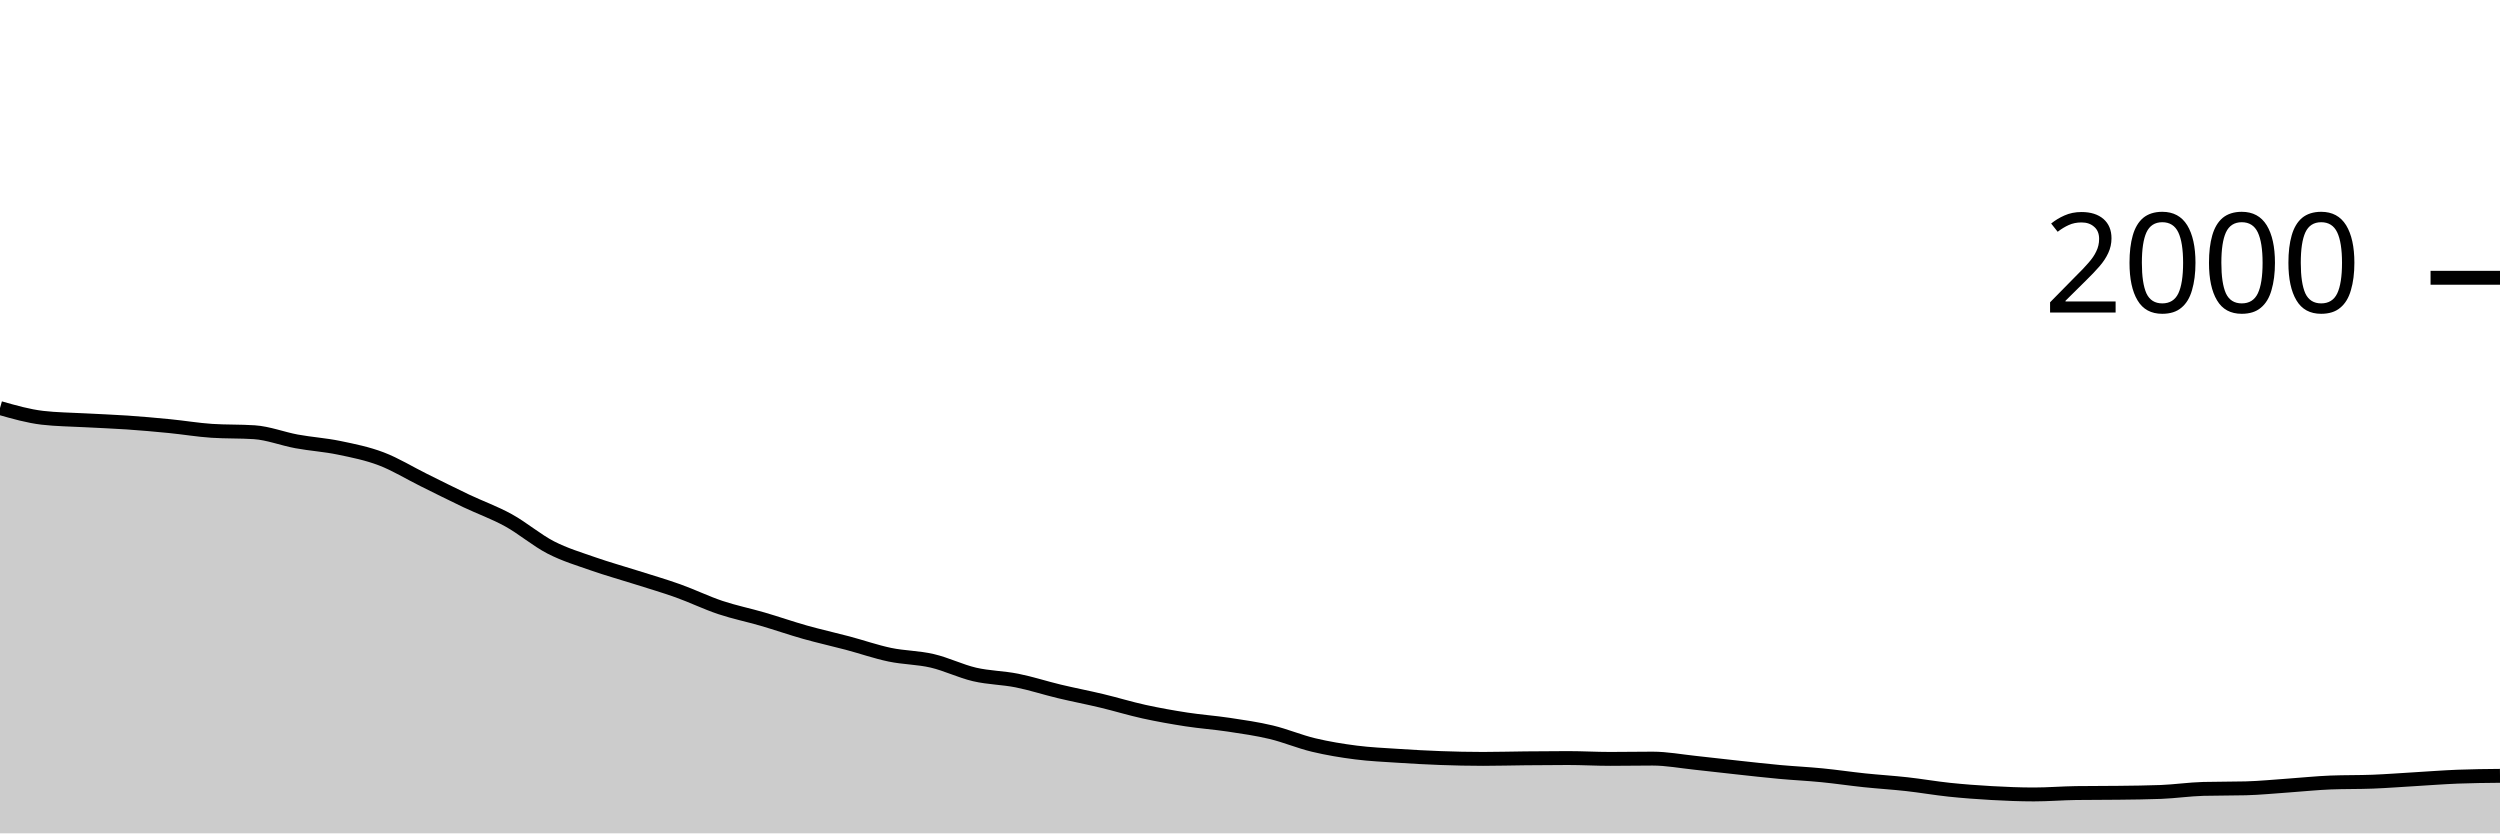
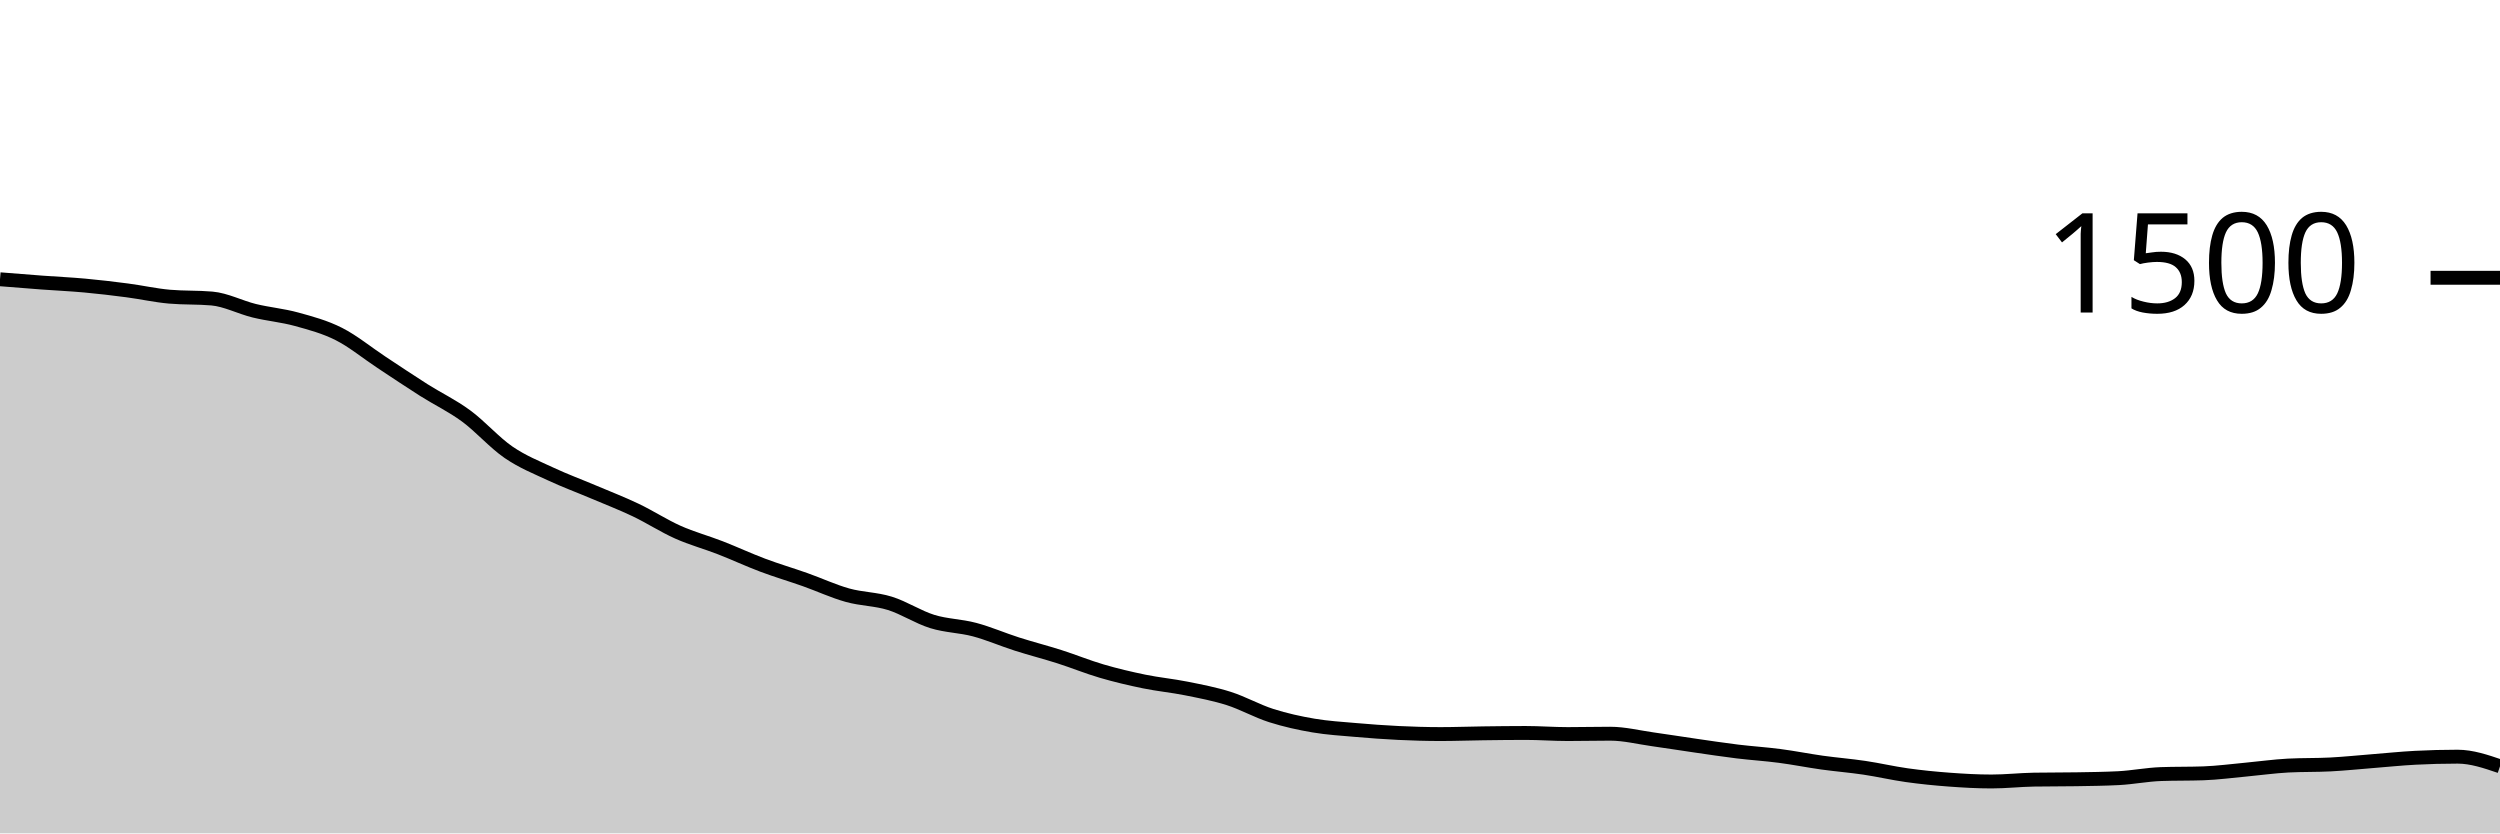
<svg xmlns="http://www.w3.org/2000/svg" viewBox="0 0 180 60">
  <g transform="translate(0,20)">
-     <path class="area" fill="rgba(0, 0, 0, 0.2)" d="M0,9.38C1.017,9.67,2.034,9.96,3.051,10.08C4.068,10.2,5.085,10.203,6.102,10.26C7.119,10.317,8.136,10.35,9.153,10.42C10.169,10.49,11.186,10.58,12.203,10.68C13.22,10.78,14.237,10.953,15.254,11.02C16.271,11.087,17.288,11.053,18.305,11.12C19.322,11.187,20.339,11.593,21.356,11.78C22.373,11.967,23.39,12.03,24.407,12.24C25.424,12.45,26.441,12.653,27.458,13.04C28.475,13.427,29.492,14.057,30.508,14.56C31.525,15.063,32.542,15.577,33.559,16.06C34.576,16.543,35.593,16.9,36.61,17.46C37.627,18.02,38.644,18.897,39.661,19.42C40.678,19.943,41.695,20.243,42.712,20.6C43.729,20.957,44.746,21.237,45.763,21.56C46.78,21.883,47.797,22.177,48.814,22.54C49.831,22.903,50.847,23.4,51.864,23.74C52.881,24.08,53.898,24.283,54.915,24.58C55.932,24.877,56.949,25.233,57.966,25.52C58.983,25.807,60,26.03,61.017,26.3C62.034,26.57,63.051,26.927,64.068,27.14C65.085,27.353,66.102,27.343,67.119,27.58C68.136,27.817,69.153,28.323,70.169,28.56C71.186,28.797,72.203,28.797,73.22,29C74.237,29.203,75.254,29.537,76.271,29.78C77.288,30.023,78.305,30.217,79.322,30.46C80.339,30.703,81.356,31.017,82.373,31.24C83.39,31.463,84.407,31.643,85.424,31.8C86.441,31.957,87.458,32.027,88.475,32.18C89.492,32.333,90.508,32.477,91.525,32.72C92.542,32.963,93.559,33.397,94.576,33.64C95.593,33.883,96.61,34.05,97.627,34.18C98.644,34.31,99.661,34.353,100.678,34.42C101.695,34.487,102.712,34.543,103.729,34.58C104.746,34.617,105.763,34.64,106.78,34.64C107.797,34.64,108.814,34.61,109.831,34.6C110.847,34.59,111.864,34.58,112.881,34.58C113.898,34.58,114.915,34.64,115.932,34.64C116.949,34.64,117.966,34.62,118.983,34.62C120,34.62,121.017,34.813,122.034,34.92C123.051,35.027,124.068,35.15,125.085,35.26C126.102,35.37,127.119,35.487,128.136,35.58C129.153,35.673,130.169,35.72,131.186,35.82C132.203,35.92,133.22,36.073,134.237,36.18C135.254,36.287,136.271,36.347,137.288,36.46C138.305,36.573,139.322,36.753,140.339,36.86C141.356,36.967,142.373,37.043,143.39,37.1C144.407,37.157,145.424,37.2,146.441,37.2C147.458,37.2,148.475,37.113,149.492,37.1C150.508,37.087,151.525,37.093,152.542,37.08C153.559,37.067,154.576,37.06,155.593,37.02C156.61,36.98,157.627,36.827,158.644,36.8C159.661,36.773,160.678,36.787,161.695,36.76C162.712,36.733,163.729,36.63,164.746,36.56C165.763,36.49,166.78,36.38,167.797,36.34C168.814,36.3,169.831,36.32,170.847,36.28C171.864,36.24,172.881,36.16,173.898,36.1C174.915,36.04,175.932,35.96,176.949,35.92C177.966,35.88,178.983,35.87,180,35.86L180,40C178.983,40,177.966,40,176.949,40C175.932,40,174.915,40,173.898,40C172.881,40,171.864,40,170.847,40C169.831,40,168.814,40,167.797,40C166.78,40,165.763,40,164.746,40C163.729,40,162.712,40,161.695,40C160.678,40,159.661,40,158.644,40C157.627,40,156.61,40,155.593,40C154.576,40,153.559,40,152.542,40C151.525,40,150.508,40,149.492,40C148.475,40,147.458,40,146.441,40C145.424,40,144.407,40,143.39,40C142.373,40,141.356,40,140.339,40C139.322,40,138.305,40,137.288,40C136.271,40,135.254,40,134.237,40C133.22,40,132.203,40,131.186,40C130.169,40,129.153,40,128.136,40C127.119,40,126.102,40,125.085,40C124.068,40,123.051,40,122.034,40C121.017,40,120,40,118.983,40C117.966,40,116.949,40,115.932,40C114.915,40,113.898,40,112.881,40C111.864,40,110.847,40,109.831,40C108.814,40,107.797,40,106.78,40C105.763,40,104.746,40,103.729,40C102.712,40,101.695,40,100.678,40C99.661,40,98.644,40,97.627,40C96.61,40,95.593,40,94.576,40C93.559,40,92.542,40,91.525,40C90.508,40,89.492,40,88.475,40C87.458,40,86.441,40,85.424,40C84.407,40,83.39,40,82.373,40C81.356,40,80.339,40,79.322,40C78.305,40,77.288,40,76.271,40C75.254,40,74.237,40,73.22,40C72.203,40,71.186,40,70.169,40C69.153,40,68.136,40,67.119,40C66.102,40,65.085,40,64.068,40C63.051,40,62.034,40,61.017,40C60,40,58.983,40,57.966,40C56.949,40,55.932,40,54.915,40C53.898,40,52.881,40,51.864,40C50.847,40,49.831,40,48.814,40C47.797,40,46.78,40,45.763,40C44.746,40,43.729,40,42.712,40C41.695,40,40.678,40,39.661,40C38.644,40,37.627,40,36.61,40C35.593,40,34.576,40,33.559,40C32.542,40,31.525,40,30.508,40C29.492,40,28.475,40,27.458,40C26.441,40,25.424,40,24.407,40C23.39,40,22.373,40,21.356,40C20.339,40,19.322,40,18.305,40C17.288,40,16.271,40,15.254,40C14.237,40,13.22,40,12.203,40C11.186,40,10.169,40,9.153,40C8.136,40,7.119,40,6.102,40C5.085,40,4.068,40,3.051,40C2.034,40,1.017,40,0,40Z" />
-     <path class="line" stroke="black" fill="none" d="M0,9.38C1.017,9.67,2.034,9.96,3.051,10.08C4.068,10.2,5.085,10.203,6.102,10.26C7.119,10.317,8.136,10.35,9.153,10.42C10.169,10.49,11.186,10.58,12.203,10.68C13.22,10.78,14.237,10.953,15.254,11.02C16.271,11.087,17.288,11.053,18.305,11.12C19.322,11.187,20.339,11.593,21.356,11.78C22.373,11.967,23.39,12.03,24.407,12.24C25.424,12.45,26.441,12.653,27.458,13.04C28.475,13.427,29.492,14.057,30.508,14.56C31.525,15.063,32.542,15.577,33.559,16.06C34.576,16.543,35.593,16.9,36.61,17.46C37.627,18.02,38.644,18.897,39.661,19.42C40.678,19.943,41.695,20.243,42.712,20.6C43.729,20.957,44.746,21.237,45.763,21.56C46.78,21.883,47.797,22.177,48.814,22.54C49.831,22.903,50.847,23.4,51.864,23.74C52.881,24.08,53.898,24.283,54.915,24.58C55.932,24.877,56.949,25.233,57.966,25.52C58.983,25.807,60,26.03,61.017,26.3C62.034,26.57,63.051,26.927,64.068,27.14C65.085,27.353,66.102,27.343,67.119,27.58C68.136,27.817,69.153,28.323,70.169,28.56C71.186,28.797,72.203,28.797,73.22,29C74.237,29.203,75.254,29.537,76.271,29.78C77.288,30.023,78.305,30.217,79.322,30.46C80.339,30.703,81.356,31.017,82.373,31.24C83.39,31.463,84.407,31.643,85.424,31.8C86.441,31.957,87.458,32.027,88.475,32.18C89.492,32.333,90.508,32.477,91.525,32.72C92.542,32.963,93.559,33.397,94.576,33.64C95.593,33.883,96.61,34.05,97.627,34.18C98.644,34.31,99.661,34.353,100.678,34.42C101.695,34.487,102.712,34.543,103.729,34.58C104.746,34.617,105.763,34.64,106.78,34.64C107.797,34.64,108.814,34.61,109.831,34.6C110.847,34.59,111.864,34.58,112.881,34.58C113.898,34.58,114.915,34.64,115.932,34.64C116.949,34.64,117.966,34.62,118.983,34.62C120,34.62,121.017,34.813,122.034,34.92C123.051,35.027,124.068,35.15,125.085,35.26C126.102,35.37,127.119,35.487,128.136,35.58C129.153,35.673,130.169,35.72,131.186,35.82C132.203,35.92,133.22,36.073,134.237,36.18C135.254,36.287,136.271,36.347,137.288,36.46C138.305,36.573,139.322,36.753,140.339,36.86C141.356,36.967,142.373,37.043,143.39,37.1C144.407,37.157,145.424,37.2,146.441,37.2C147.458,37.2,148.475,37.113,149.492,37.1C150.508,37.087,151.525,37.093,152.542,37.08C153.559,37.067,154.576,37.06,155.593,37.02C156.61,36.98,157.627,36.827,158.644,36.8C159.661,36.773,160.678,36.787,161.695,36.76C162.712,36.733,163.729,36.63,164.746,36.56C165.763,36.49,166.78,36.38,167.797,36.34C168.814,36.3,169.831,36.32,170.847,36.28C171.864,36.24,172.881,36.16,173.898,36.1C174.915,36.04,175.932,35.96,176.949,35.92C177.966,35.88,178.983,35.87,180,35.86" />
+     <path class="area" fill="rgba(0, 0, 0, 0.2)" d="M0,0.107C1.017,0.189,2.034,0.271,3.051,0.347C4.068,0.422,5.085,0.467,6.102,0.56C7.119,0.653,8.136,0.773,9.153,0.907C10.169,1.04,11.186,1.271,12.203,1.36C13.22,1.449,14.237,1.404,15.254,1.493C16.271,1.582,17.288,2.124,18.305,2.373C19.322,2.622,20.339,2.707,21.356,2.987C22.373,3.267,23.39,3.538,24.407,4.053C25.424,4.569,26.441,5.409,27.458,6.08C28.475,6.751,29.492,7.436,30.508,8.08C31.525,8.724,32.542,9.2,33.559,9.947C34.576,10.693,35.593,11.862,36.61,12.56C37.627,13.258,38.644,13.658,39.661,14.133C40.678,14.609,41.695,14.982,42.712,15.413C43.729,15.844,44.746,16.236,45.763,16.72C46.78,17.204,47.797,17.867,48.814,18.32C49.831,18.773,50.847,19.044,51.864,19.44C52.881,19.836,53.898,20.311,54.915,20.693C55.932,21.076,56.949,21.373,57.966,21.733C58.983,22.093,60,22.569,61.017,22.853C62.034,23.138,63.051,23.124,64.068,23.44C65.085,23.756,66.102,24.431,67.119,24.747C68.136,25.062,69.153,25.062,70.169,25.333C71.186,25.604,72.203,26.049,73.22,26.373C74.237,26.698,75.254,26.956,76.271,27.28C77.288,27.604,78.305,28.022,79.322,28.32C80.339,28.618,81.356,28.858,82.373,29.067C83.39,29.276,84.407,29.369,85.424,29.573C86.441,29.778,87.458,29.969,88.475,30.293C89.492,30.618,90.508,31.196,91.525,31.52C92.542,31.844,93.559,32.067,94.576,32.24C95.593,32.413,96.61,32.471,97.627,32.56C98.644,32.649,99.661,32.724,100.678,32.773C101.695,32.822,102.712,32.853,103.729,32.853C104.746,32.853,105.763,32.813,106.78,32.8C107.797,32.787,108.814,32.773,109.831,32.773C110.847,32.773,111.864,32.853,112.881,32.853C113.898,32.853,114.915,32.827,115.932,32.827C116.949,32.827,117.966,33.084,118.983,33.227C120,33.369,121.017,33.533,122.034,33.68C123.051,33.827,124.068,33.982,125.085,34.107C126.102,34.231,127.119,34.293,128.136,34.427C129.153,34.56,130.169,34.764,131.186,34.907C132.203,35.049,133.22,35.129,134.237,35.28C135.254,35.431,136.271,35.671,137.288,35.813C138.305,35.956,139.322,36.058,140.339,36.133C141.356,36.209,142.373,36.267,143.39,36.267C144.407,36.267,145.424,36.151,146.441,36.133C147.458,36.116,148.475,36.124,149.492,36.107C150.508,36.089,151.525,36.08,152.542,36.027C153.559,35.973,154.576,35.769,155.593,35.733C156.61,35.698,157.627,35.716,158.644,35.68C159.661,35.644,160.678,35.507,161.695,35.413C162.712,35.32,163.729,35.173,164.746,35.12C165.763,35.067,166.78,35.093,167.797,35.04C168.814,34.987,169.831,34.88,170.847,34.8C171.864,34.72,172.881,34.613,173.898,34.56C174.915,34.507,175.932,34.48,176.949,34.48C177.966,34.48,178.983,34.827,180,35.173L180,40C178.983,40,177.966,40,176.949,40C175.932,40,174.915,40,173.898,40C172.881,40,171.864,40,170.847,40C169.831,40,168.814,40,167.797,40C166.78,40,165.763,40,164.746,40C163.729,40,162.712,40,161.695,40C160.678,40,159.661,40,158.644,40C157.627,40,156.61,40,155.593,40C154.576,40,153.559,40,152.542,40C151.525,40,150.508,40,149.492,40C148.475,40,147.458,40,146.441,40C145.424,40,144.407,40,143.39,40C142.373,40,141.356,40,140.339,40C139.322,40,138.305,40,137.288,40C136.271,40,135.254,40,134.237,40C133.22,40,132.203,40,131.186,40C130.169,40,129.153,40,128.136,40C127.119,40,126.102,40,125.085,40C124.068,40,123.051,40,122.034,40C121.017,40,120,40,118.983,40C117.966,40,116.949,40,115.932,40C114.915,40,113.898,40,112.881,40C111.864,40,110.847,40,109.831,40C108.814,40,107.797,40,106.78,40C105.763,40,104.746,40,103.729,40C102.712,40,101.695,40,100.678,40C99.661,40,98.644,40,97.627,40C96.61,40,95.593,40,94.576,40C93.559,40,92.542,40,91.525,40C90.508,40,89.492,40,88.475,40C87.458,40,86.441,40,85.424,40C84.407,40,83.39,40,82.373,40C81.356,40,80.339,40,79.322,40C78.305,40,77.288,40,76.271,40C75.254,40,74.237,40,73.22,40C72.203,40,71.186,40,70.169,40C69.153,40,68.136,40,67.119,40C66.102,40,65.085,40,64.068,40C63.051,40,62.034,40,61.017,40C60,40,58.983,40,57.966,40C56.949,40,55.932,40,54.915,40C53.898,40,52.881,40,51.864,40C50.847,40,49.831,40,48.814,40C47.797,40,46.78,40,45.763,40C44.746,40,43.729,40,42.712,40C41.695,40,40.678,40,39.661,40C38.644,40,37.627,40,36.61,40C35.593,40,34.576,40,33.559,40C32.542,40,31.525,40,30.508,40C29.492,40,28.475,40,27.458,40C26.441,40,25.424,40,24.407,40C23.39,40,22.373,40,21.356,40C20.339,40,19.322,40,18.305,40C17.288,40,16.271,40,15.254,40C14.237,40,13.22,40,12.203,40C11.186,40,10.169,40,9.153,40C8.136,40,7.119,40,6.102,40C5.085,40,4.068,40,3.051,40C2.034,40,1.017,40,0,40Z" />
+     <path class="line" stroke="black" fill="none" d="M0,0.107C1.017,0.189,2.034,0.271,3.051,0.347C4.068,0.422,5.085,0.467,6.102,0.56C7.119,0.653,8.136,0.773,9.153,0.907C10.169,1.04,11.186,1.271,12.203,1.36C13.22,1.449,14.237,1.404,15.254,1.493C16.271,1.582,17.288,2.124,18.305,2.373C19.322,2.622,20.339,2.707,21.356,2.987C22.373,3.267,23.39,3.538,24.407,4.053C25.424,4.569,26.441,5.409,27.458,6.08C28.475,6.751,29.492,7.436,30.508,8.08C31.525,8.724,32.542,9.2,33.559,9.947C34.576,10.693,35.593,11.862,36.61,12.56C37.627,13.258,38.644,13.658,39.661,14.133C40.678,14.609,41.695,14.982,42.712,15.413C43.729,15.844,44.746,16.236,45.763,16.72C46.78,17.204,47.797,17.867,48.814,18.32C49.831,18.773,50.847,19.044,51.864,19.44C52.881,19.836,53.898,20.311,54.915,20.693C55.932,21.076,56.949,21.373,57.966,21.733C58.983,22.093,60,22.569,61.017,22.853C62.034,23.138,63.051,23.124,64.068,23.44C65.085,23.756,66.102,24.431,67.119,24.747C68.136,25.062,69.153,25.062,70.169,25.333C71.186,25.604,72.203,26.049,73.22,26.373C74.237,26.698,75.254,26.956,76.271,27.28C77.288,27.604,78.305,28.022,79.322,28.32C80.339,28.618,81.356,28.858,82.373,29.067C83.39,29.276,84.407,29.369,85.424,29.573C86.441,29.778,87.458,29.969,88.475,30.293C89.492,30.618,90.508,31.196,91.525,31.52C92.542,31.844,93.559,32.067,94.576,32.24C95.593,32.413,96.61,32.471,97.627,32.56C98.644,32.649,99.661,32.724,100.678,32.773C101.695,32.822,102.712,32.853,103.729,32.853C104.746,32.853,105.763,32.813,106.78,32.8C107.797,32.787,108.814,32.773,109.831,32.773C110.847,32.773,111.864,32.853,112.881,32.853C113.898,32.853,114.915,32.827,115.932,32.827C116.949,32.827,117.966,33.084,118.983,33.227C120,33.369,121.017,33.533,122.034,33.68C123.051,33.827,124.068,33.982,125.085,34.107C126.102,34.231,127.119,34.293,128.136,34.427C129.153,34.56,130.169,34.764,131.186,34.907C132.203,35.049,133.22,35.129,134.237,35.28C135.254,35.431,136.271,35.671,137.288,35.813C138.305,35.956,139.322,36.058,140.339,36.133C141.356,36.209,142.373,36.267,143.39,36.267C144.407,36.267,145.424,36.151,146.441,36.133C147.458,36.116,148.475,36.124,149.492,36.107C150.508,36.089,151.525,36.08,152.542,36.027C153.559,35.973,154.576,35.769,155.593,35.733C156.61,35.698,157.627,35.716,158.644,35.68C159.661,35.644,160.678,35.507,161.695,35.413C162.712,35.32,163.729,35.173,164.746,35.12C165.763,35.067,166.78,35.093,167.797,35.04C168.814,34.987,169.831,34.88,170.847,34.8C171.864,34.72,172.881,34.613,173.898,34.56C174.915,34.507,175.932,34.48,176.949,34.48C177.966,34.48,178.983,34.827,180,35.173" />
    <path class="axis-ceiling" stroke-width="1" stroke="black" fill="none" d="M175,0L180,0" />
-     <text class="axis-ceiling-label" font-family="sans-serif" text-anchor="end" font-size="10px" x="170" y="2.5">2000</text>
+     <text class="axis-ceiling-label" font-family="sans-serif" text-anchor="end" font-size="10px" x="170" y="2.5">1500</text>
  </g>
</svg>
